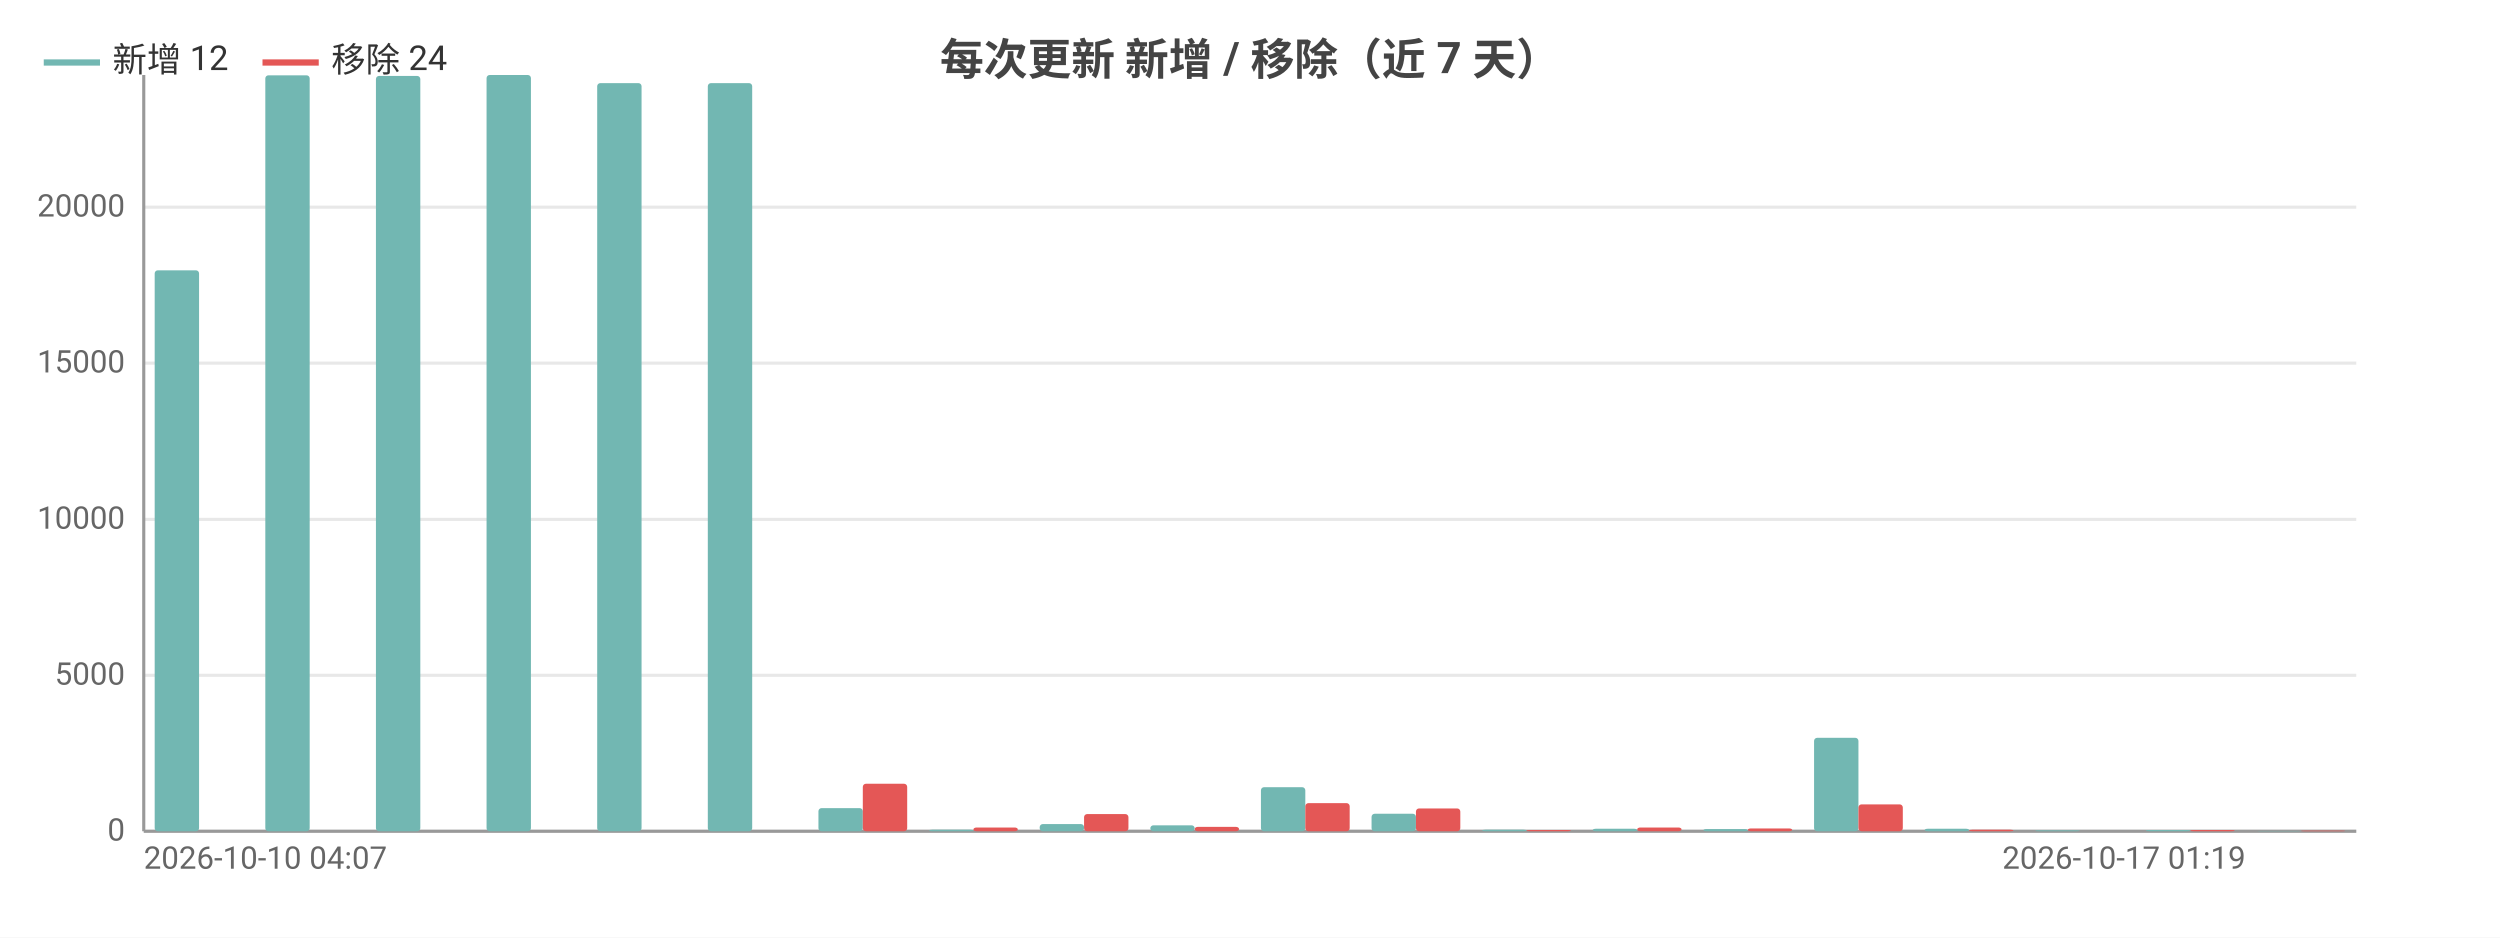
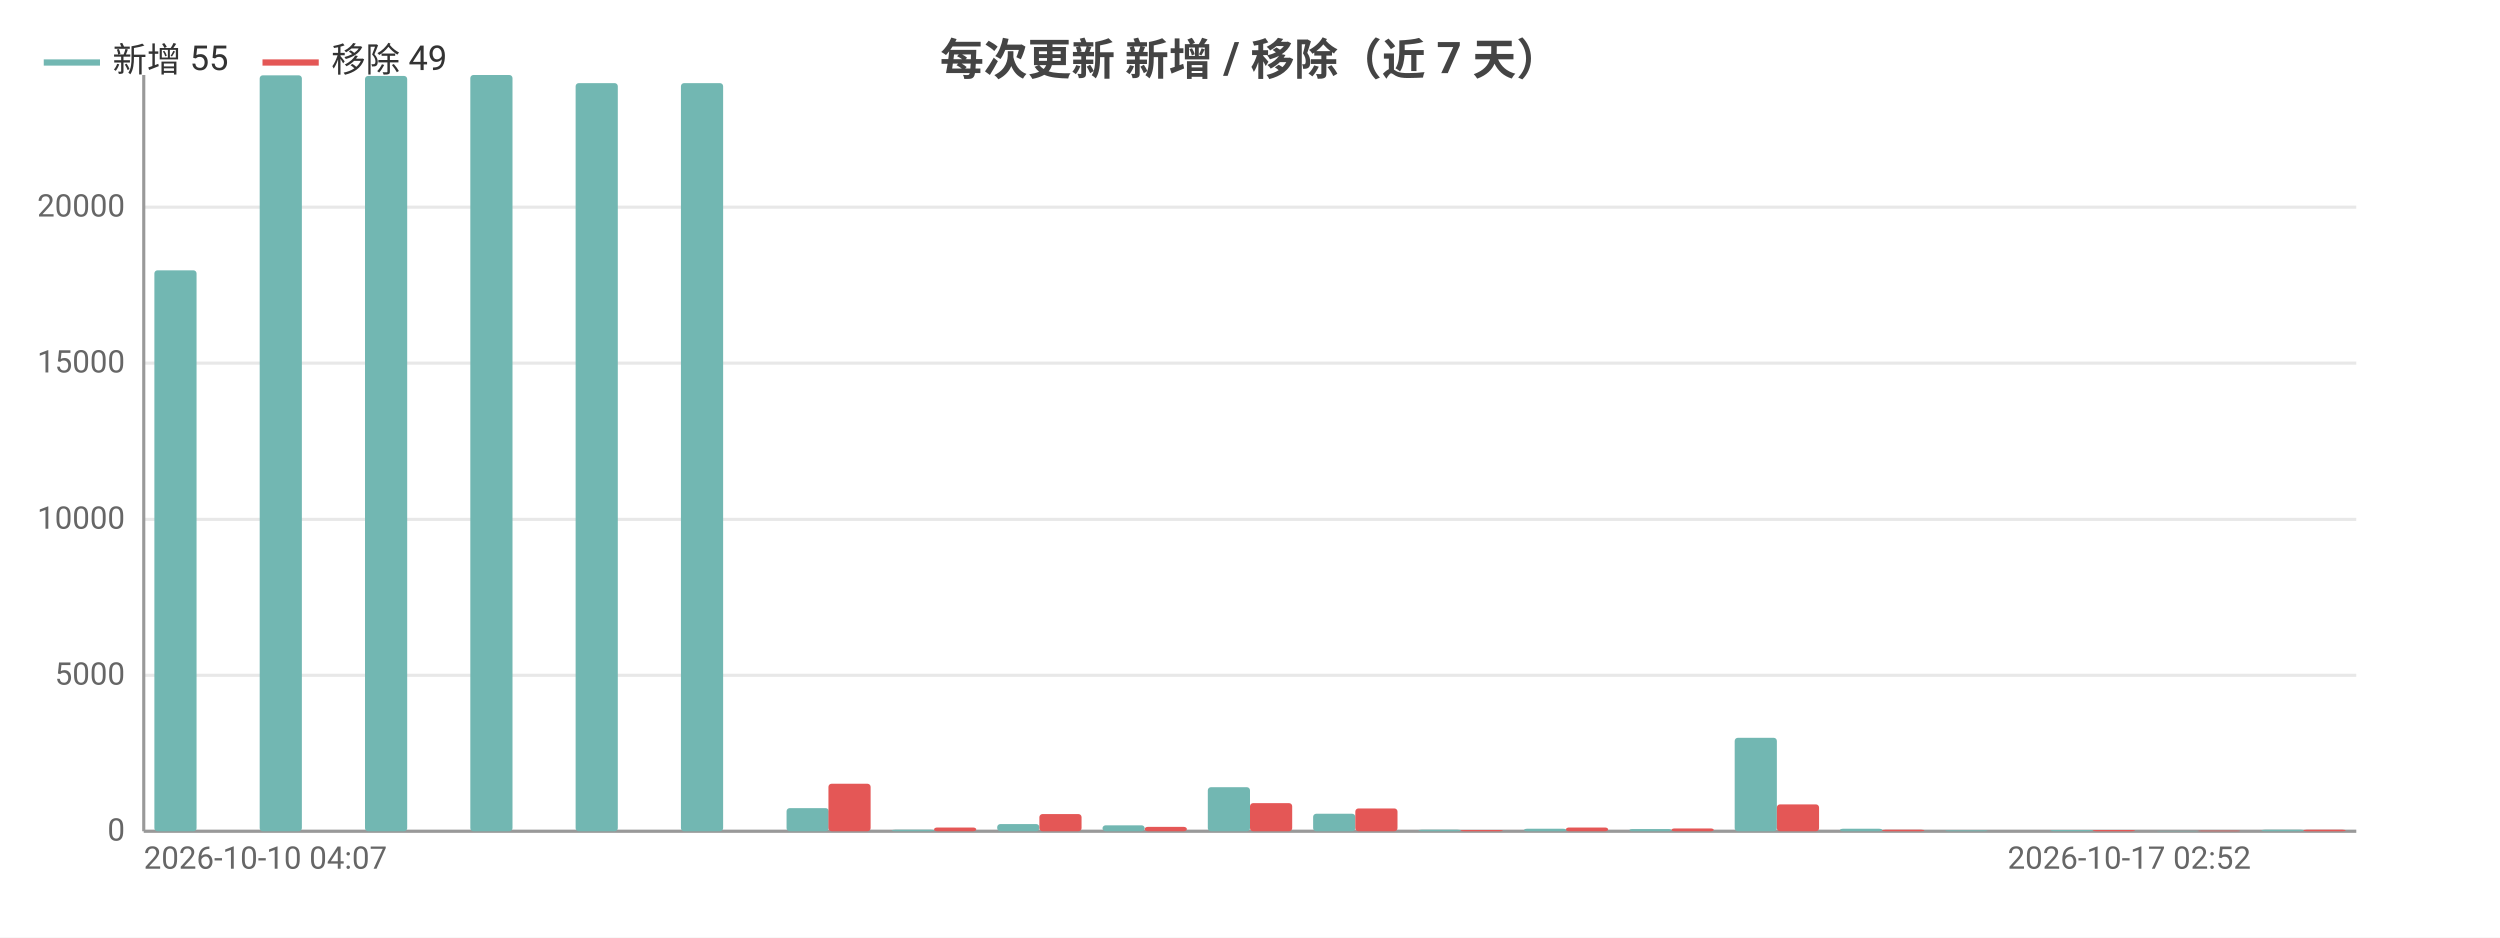
<svg xmlns="http://www.w3.org/2000/svg" width="800" height="300" viewBox="0 0 800 300">
  <rect width="800" height="300" fill="#ffffff" />
  <style>text{font-family:system-ui,-apple-system,'Segoe UI',Roboto,'PingFang SC','Microsoft YaHei','Noto Sans CJK SC',sans-serif}.g{stroke:#e8e8e8;stroke-width:1}.a{stroke:#999;stroke-width:1}.t{font-size:10px;fill:#666}.m{font-size:10px;text-anchor:middle;fill:#666}.e{font-size:10px;text-anchor:end;fill:#666}.l{font-size:11px;fill:#333}.tt{font-size:14px;font-weight:600;text-anchor:middle;fill:#444}.em{font-size:13px;text-anchor:middle;fill:#999}</style>
  <text class="tt" x="400.0" y="24">每次更新 新增 / 移除（近 7 天）</text>
  <line class="g" x1="46" y1="266" x2="754" y2="266" />
  <text class="e" x="40" y="269">0</text>
  <line class="g" x1="46" y1="216.1" x2="754" y2="216.1" />
  <text class="e" x="40" y="219.1">5000</text>
  <line class="g" x1="46" y1="166.2" x2="754" y2="166.2" />
  <text class="e" x="40" y="169.2">10000</text>
  <line class="g" x1="46" y1="116.2" x2="754" y2="116.2" />
  <text class="e" x="40" y="119.2">15000</text>
  <line class="g" x1="46" y1="66.3" x2="754" y2="66.3" />
  <text class="e" x="40" y="69.3">20000</text>
  <line class="a" x1="46" y1="24" x2="46" y2="266" />
  <line class="a" x1="46" y1="266" x2="754" y2="266" />
-   <rect x="49.5" y="86.5" width="14.2" height="179.5" fill="#72b7b2" rx="1" />
-   <rect x="63.7" y="266" width="14.2" height="0" fill="#e45756" rx="1" />
-   <rect x="84.9" y="24.1" width="14.2" height="241.9" fill="#72b7b2" rx="1" />
-   <rect x="99.1" y="266" width="14.2" height="0" fill="#e45756" rx="1" />
-   <rect x="120.3" y="24.3" width="14.2" height="241.7" fill="#72b7b2" rx="1" />
-   <rect x="134.5" y="266" width="14.2" height="0" fill="#e45756" rx="1" />
-   <rect x="155.7" y="24" width="14.2" height="242" fill="#72b7b2" rx="1" />
-   <rect x="169.9" y="266" width="14.2" height="0" fill="#e45756" rx="1" />
-   <rect x="191.1" y="26.6" width="14.2" height="239.4" fill="#72b7b2" rx="1" />
-   <rect x="205.3" y="266" width="14.2" height="0" fill="#e45756" rx="1" />
-   <rect x="226.5" y="26.6" width="14.2" height="239.4" fill="#72b7b2" rx="1" />
-   <rect x="240.7" y="266" width="14.2" height="0" fill="#e45756" rx="1" />
-   <rect x="261.9" y="258.6" width="14.2" height="7.4" fill="#72b7b2" rx="1" />
-   <rect x="276.1" y="250.8" width="14.2" height="15.2" fill="#e45756" rx="1" />
-   <rect x="297.3" y="265.5" width="14.2" height="0.5" fill="#72b7b2" rx="1" />
-   <rect x="311.5" y="264.8" width="14.2" height="1.2" fill="#e45756" rx="1" />
-   <rect x="332.7" y="263.7" width="14.2" height="2.3" fill="#72b7b2" rx="1" />
-   <rect x="346.9" y="260.5" width="14.2" height="5.5" fill="#e45756" rx="1" />
-   <rect x="368.1" y="264.1" width="14.2" height="1.9" fill="#72b7b2" rx="1" />
-   <rect x="382.3" y="264.6" width="14.2" height="1.4" fill="#e45756" rx="1" />
-   <rect x="403.5" y="251.9" width="14.2" height="14.1" fill="#72b7b2" rx="1" />
-   <rect x="417.7" y="257.0" width="14.2" height="9.0" fill="#e45756" rx="1" />
-   <rect x="438.9" y="260.4" width="14.2" height="5.6" fill="#72b7b2" rx="1" />
-   <rect x="453.1" y="258.7" width="14.2" height="7.3" fill="#e45756" rx="1" />
-   <rect x="474.3" y="265.5" width="14.2" height="0.5" fill="#72b7b2" rx="1" />
-   <rect x="488.5" y="265.6" width="14.2" height="0.4" fill="#e45756" rx="1" />
-   <rect x="509.7" y="265.2" width="14.2" height="0.8" fill="#72b7b2" rx="1" />
-   <rect x="523.9" y="264.8" width="14.2" height="1.2" fill="#e45756" rx="1" />
-   <rect x="545.1" y="265.3" width="14.2" height="0.7" fill="#72b7b2" rx="1" />
-   <rect x="559.3" y="265.1" width="14.2" height="0.9" fill="#e45756" rx="1" />
-   <rect x="580.5" y="236.1" width="14.2" height="29.9" fill="#72b7b2" rx="1" />
-   <rect x="594.7" y="257.4" width="14.2" height="8.6" fill="#e45756" rx="1" />
-   <rect x="615.9" y="265.2" width="14.2" height="0.8" fill="#72b7b2" rx="1" />
-   <rect x="630.1" y="265.5" width="14.2" height="0.5" fill="#e45756" rx="1" />
-   <rect x="651.3" y="265.7" width="14.2" height="0.3" fill="#72b7b2" rx="1" />
-   <rect x="665.5" y="266.0" width="14.2" height="0.0" fill="#e45756" rx="1" />
-   <rect x="686.7" y="265.6" width="14.2" height="0.4" fill="#72b7b2" rx="1" />
-   <rect x="700.9" y="265.6" width="14.2" height="0.4" fill="#e45756" rx="1" />
-   <rect x="722.1" y="265.9" width="14.2" height="0.1" fill="#72b7b2" rx="1" />
-   <rect x="736.3" y="265.8" width="14.2" height="0.2" fill="#e45756" rx="1" />
+   <rect x="49.4" y="86.5" width="13.5" height="179.5" fill="#72b7b2" rx="1" />
+   <rect x="62.9" y="266" width="13.5" height="0" fill="#e45756" rx="1" />
+   <rect x="83.1" y="24.1" width="13.5" height="241.9" fill="#72b7b2" rx="1" />
+   <rect x="96.6" y="266" width="13.5" height="0" fill="#e45756" rx="1" />
+   <rect x="116.8" y="24.3" width="13.5" height="241.7" fill="#72b7b2" rx="1" />
+   <rect x="130.3" y="266" width="13.5" height="0" fill="#e45756" rx="1" />
+   <rect x="150.5" y="24" width="13.5" height="242" fill="#72b7b2" rx="1" />
+   <rect x="164" y="266" width="13.5" height="0" fill="#e45756" rx="1" />
+   <rect x="184.2" y="26.6" width="13.5" height="239.4" fill="#72b7b2" rx="1" />
+   <rect x="197.7" y="266" width="13.5" height="0" fill="#e45756" rx="1" />
+   <rect x="217.9" y="26.6" width="13.5" height="239.4" fill="#72b7b2" rx="1" />
+   <rect x="231.4" y="266" width="13.5" height="0" fill="#e45756" rx="1" />
+   <rect x="251.7" y="258.6" width="13.5" height="7.4" fill="#72b7b2" rx="1" />
+   <rect x="265.1" y="250.8" width="13.5" height="15.2" fill="#e45756" rx="1" />
+   <rect x="285.4" y="265.5" width="13.5" height="0.5" fill="#72b7b2" rx="1" />
+   <rect x="298.9" y="264.8" width="13.5" height="1.2" fill="#e45756" rx="1" />
+   <rect x="319.1" y="263.7" width="13.5" height="2.3" fill="#72b7b2" rx="1" />
+   <rect x="332.6" y="260.5" width="13.5" height="5.5" fill="#e45756" rx="1" />
+   <rect x="352.8" y="264.1" width="13.5" height="1.9" fill="#72b7b2" rx="1" />
+   <rect x="366.3" y="264.6" width="13.5" height="1.4" fill="#e45756" rx="1" />
+   <rect x="386.5" y="251.9" width="13.5" height="14.1" fill="#72b7b2" rx="1" />
+   <rect x="400" y="257.0" width="13.5" height="9.0" fill="#e45756" rx="1" />
+   <rect x="420.2" y="260.4" width="13.5" height="5.6" fill="#72b7b2" rx="1" />
+   <rect x="433.7" y="258.7" width="13.5" height="7.3" fill="#e45756" rx="1" />
+   <rect x="453.9" y="265.5" width="13.5" height="0.5" fill="#72b7b2" rx="1" />
+   <rect x="467.4" y="265.6" width="13.5" height="0.4" fill="#e45756" rx="1" />
+   <rect x="487.7" y="265.2" width="13.5" height="0.8" fill="#72b7b2" rx="1" />
+   <rect x="501.1" y="264.8" width="13.5" height="1.2" fill="#e45756" rx="1" />
+   <rect x="521.4" y="265.3" width="13.5" height="0.7" fill="#72b7b2" rx="1" />
+   <rect x="534.9" y="265.1" width="13.5" height="0.9" fill="#e45756" rx="1" />
+   <rect x="555.1" y="236.1" width="13.5" height="29.9" fill="#72b7b2" rx="1" />
+   <rect x="568.6" y="257.4" width="13.5" height="8.6" fill="#e45756" rx="1" />
+   <rect x="588.8" y="265.2" width="13.5" height="0.8" fill="#72b7b2" rx="1" />
+   <rect x="602.3" y="265.5" width="13.5" height="0.5" fill="#e45756" rx="1" />
+   <rect x="622.5" y="265.7" width="13.5" height="0.3" fill="#72b7b2" rx="1" />
+   <rect x="636" y="266.0" width="13.5" height="0.0" fill="#e45756" rx="1" />
+   <rect x="656.2" y="265.6" width="13.5" height="0.4" fill="#72b7b2" rx="1" />
+   <rect x="669.7" y="265.6" width="13.5" height="0.4" fill="#e45756" rx="1" />
+   <rect x="689.9" y="265.9" width="13.5" height="0.1" fill="#72b7b2" rx="1" />
+   <rect x="703.4" y="265.8" width="13.5" height="0.2" fill="#e45756" rx="1" />
+   <rect x="723.7" y="265.5" width="13.5" height="0.5" fill="#72b7b2" rx="1" />
+   <rect x="737.1" y="265.5" width="13.5" height="0.5" fill="#e45756" rx="1" />
  <text class="t" x="46" y="278">2026-10-10 04:07</text>
-   <text class="e" x="718.6" y="278">2026-10-17 01:19</text>
+   <text class="e" x="720.3" y="278">2026-10-17 02:52</text>
  <line x1="14" y1="20" x2="32" y2="20" stroke="#72b7b2" stroke-width="2" />
-   <text class="l" x="36" y="23">新增 12</text>
+   <text class="l" x="36" y="23">新增 55</text>
  <line x1="84.0" y1="20" x2="102.0" y2="20" stroke="#e45756" stroke-width="2" />
-   <text class="l" x="106.0" y="23">移除 24</text>
+   <text class="l" x="106.0" y="23">移除 49</text>
</svg>
